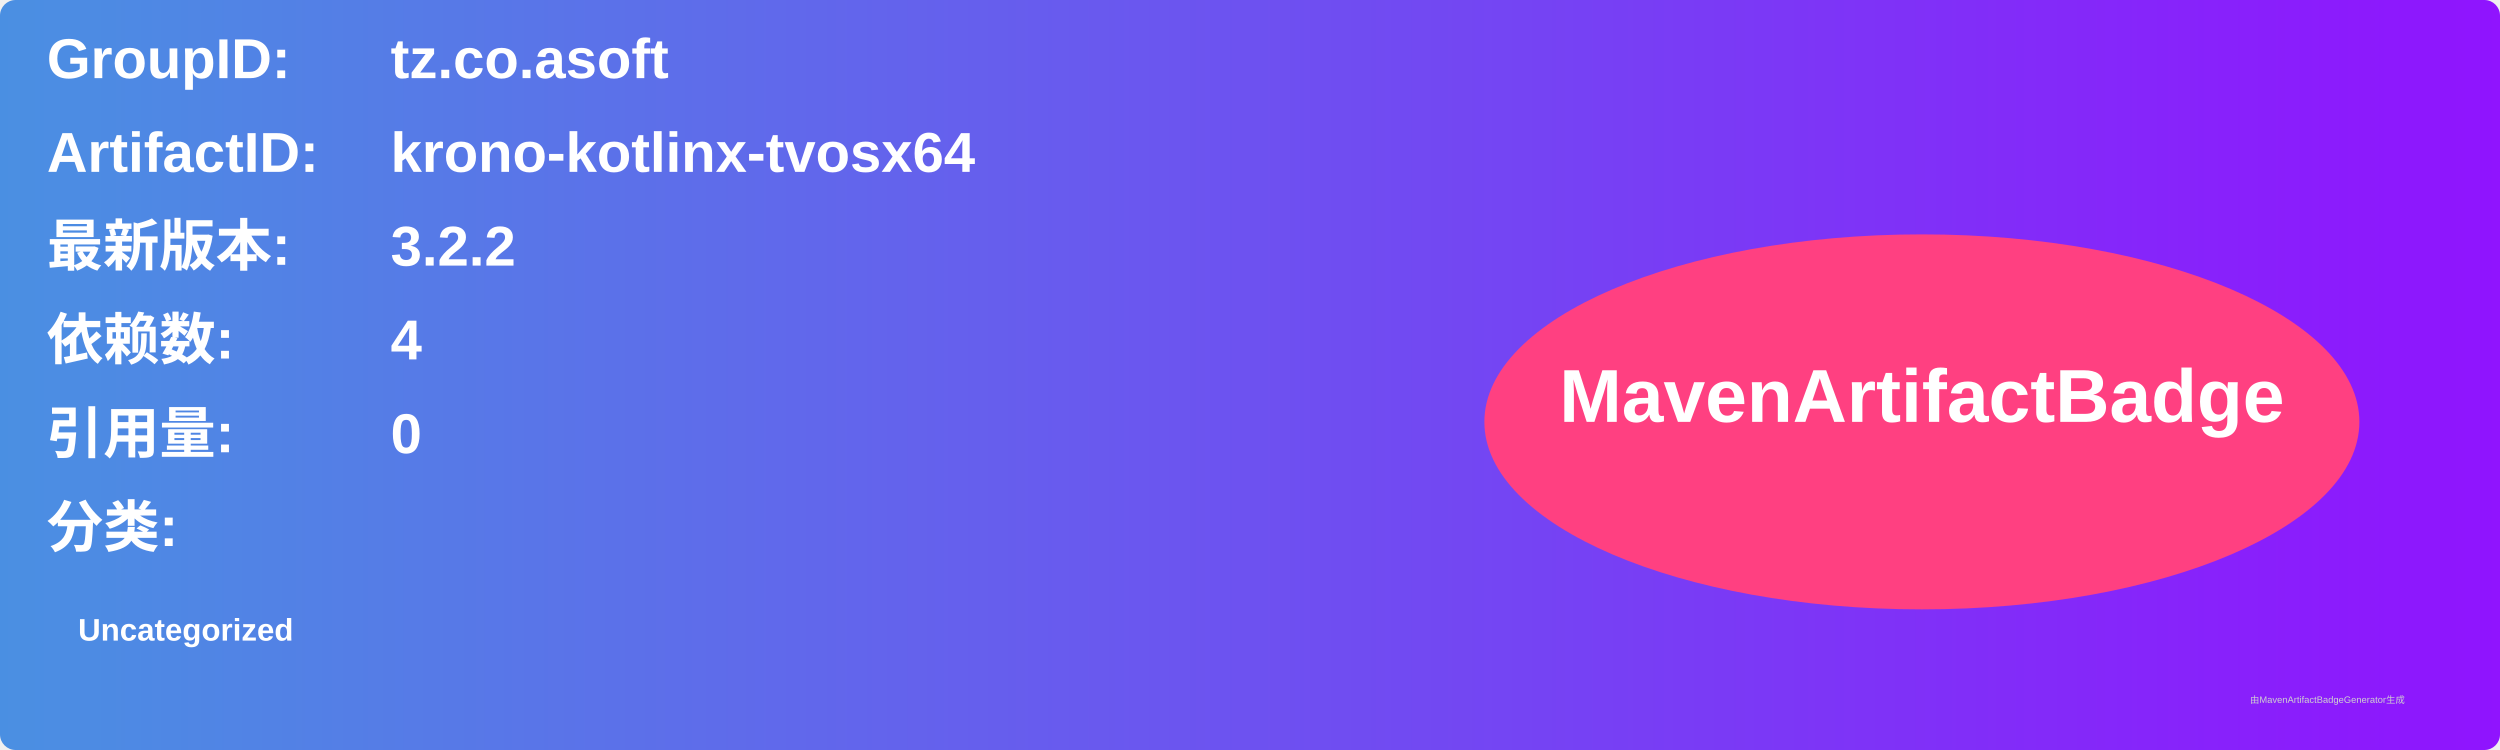
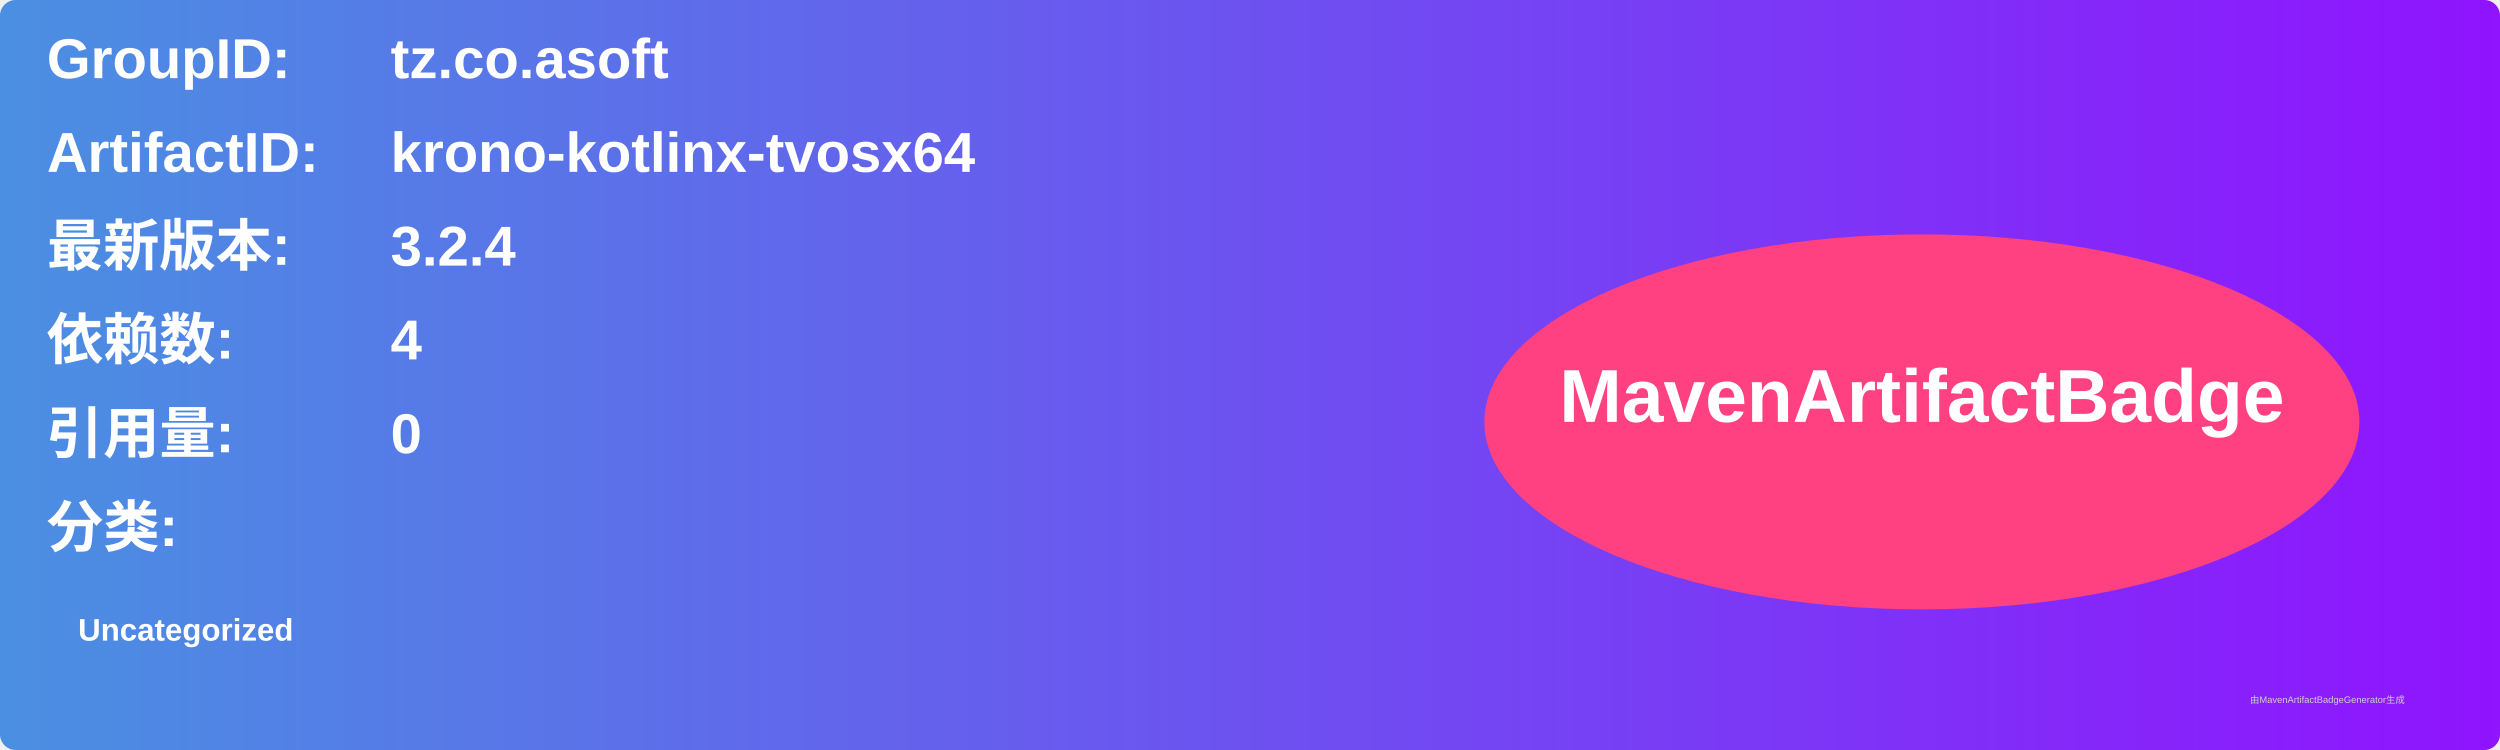
<svg xmlns="http://www.w3.org/2000/svg" width="800" height="240" viewBox="0 0 800 240">
  <linearGradient id="grad" x1="0%" y1="0%" x2="100%" y2="0%">
    <stop offset="0%" stop-color="#4a90e2" />
    <stop offset="100%" stop-color="#9013fe" />
  </linearGradient>
  <rect width="100%" height="100%" rx="5" ry="5" fill="url(#grad)" />
  <g transform="translate(15, 15)">
    <text x="0" y="10" font-family="Arial" font-size="18" fill="white" font-weight="bold" width="260">GroupID:</text>
    <text x="110" y="10" font-family="Arial" font-size="18" fill="white" font-weight="bold" width="460">tz.co.asoft</text>
    <text x="0" y="40" font-family="Arial" font-size="18" fill="white" font-weight="bold" width="260">ArtifactID:</text>
    <text x="110" y="40" font-family="Arial" font-size="18" fill="white" font-weight="bold" width="460">krono-kotlinx-tvosx64</text>
    <text x="0" y="70" font-family="Arial" font-size="18" fill="white" font-weight="bold">最新版本:</text>
    <text x="110" y="70" font-family="Arial" font-size="18" fill="white" font-weight="bold">
-       <tspan font-weight="bold">3.2.2</tspan>
+       <tspan font-weight="bold">3.2.4</tspan>
    </text>
    <text x="0" y="100" font-family="Arial" font-size="18" fill="white" font-weight="bold">依赖数: </text>
    <text x="110" y="100" font-family="Arial" font-size="18" fill="white">
      <tspan font-weight="bold">4</tspan>
    </text>
    <text x="0" y="130" font-family="Arial" font-size="18" fill="white" font-weight="bold">引用量: </text>
    <text x="110" y="130" font-family="Arial" font-size="18" fill="white">
      <tspan font-weight="bold">0</tspan>
    </text>
    <text x="0" y="160" font-family="Arial" font-size="18" fill="white" font-weight="bold">分类:</text>
    <text x="10" y="190" font-family="Arial" font-size="10" fill="white">
      <tspan font-weight="bold">Uncategorized</tspan>
    </text>
    <ellipse cx="600" cy="120" rx="140" ry="60" fill="#ff4081" />
    <text x="600" y="120" text-anchor="middle" font-family="Arial" font-size="24" fill="white" font-weight="bold">MavenArtifactBadge</text>
  </g>
  <text x="720" y="225" font-family="Arial" font-size="3" fill="#d0d0d0">由MavenArtifactBadgeGenerator生成</text>
</svg>
